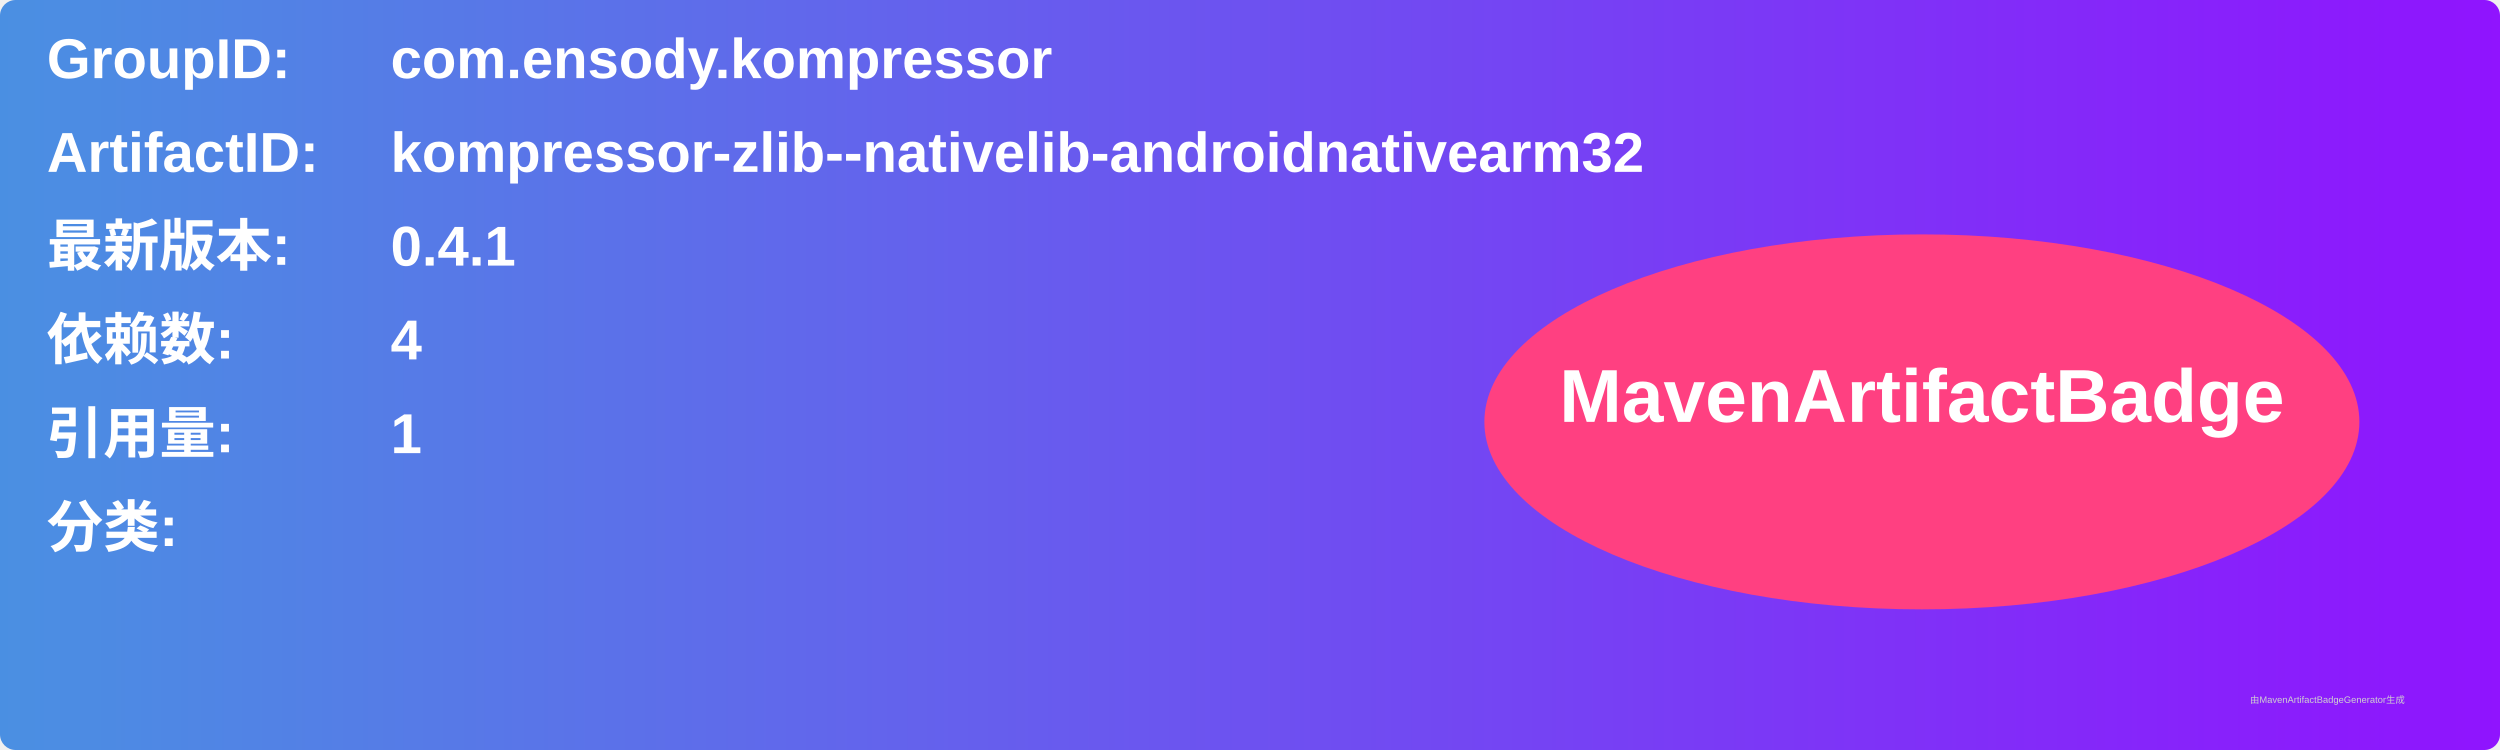
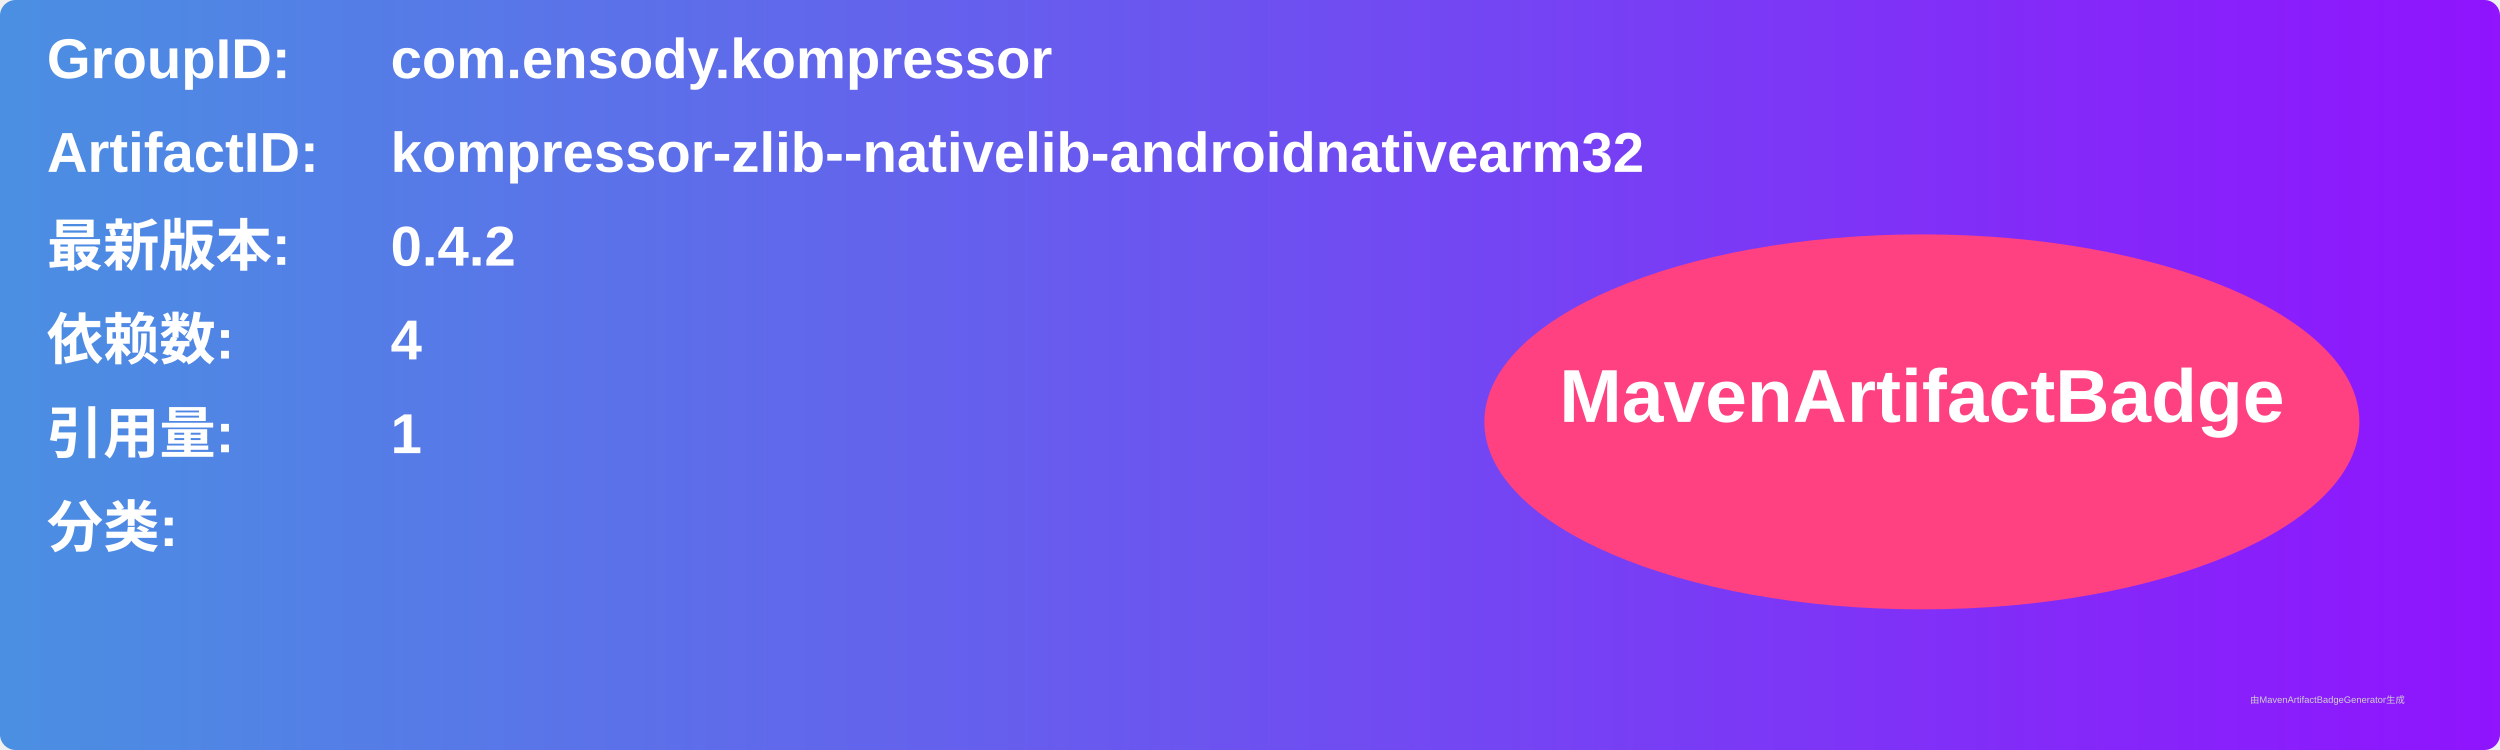
<svg xmlns="http://www.w3.org/2000/svg" width="800" height="240" viewBox="0 0 800 240">
  <linearGradient id="grad" x1="0%" y1="0%" x2="100%" y2="0%">
    <stop offset="0%" stop-color="#4a90e2" />
    <stop offset="100%" stop-color="#9013fe" />
  </linearGradient>
  <rect width="100%" height="100%" rx="5" ry="5" fill="url(#grad)" />
  <g transform="translate(15, 15)">
    <text x="0" y="10" font-family="Arial" font-size="18" fill="white" font-weight="bold" width="260">GroupID:</text>
    <text x="110" y="10" font-family="Arial" font-size="18" fill="white" font-weight="bold" width="460">com.ensody.kompressor</text>
    <text x="0" y="40" font-family="Arial" font-size="18" fill="white" font-weight="bold" width="260">ArtifactID:</text>
    <text x="110" y="40" font-family="Arial" font-size="18" fill="white" font-weight="bold" width="460">kompressor-zlib--nativelib-androidnativearm32</text>
    <text x="0" y="70" font-family="Arial" font-size="18" fill="white" font-weight="bold">最新版本:</text>
    <text x="110" y="70" font-family="Arial" font-size="18" fill="white" font-weight="bold">
-       <tspan font-weight="bold">0.4.1</tspan>
+       <tspan font-weight="bold">0.4.2</tspan>
    </text>
    <text x="0" y="100" font-family="Arial" font-size="18" fill="white" font-weight="bold">依赖数: </text>
    <text x="110" y="100" font-family="Arial" font-size="18" fill="white">
      <tspan font-weight="bold">4</tspan>
    </text>
    <text x="0" y="130" font-family="Arial" font-size="18" fill="white" font-weight="bold">引用量: </text>
    <text x="110" y="130" font-family="Arial" font-size="18" fill="white">
      <tspan font-weight="bold">1</tspan>
    </text>
    <text x="0" y="160" font-family="Arial" font-size="18" fill="white" font-weight="bold">分类:</text>
    <text x="10" y="190" font-family="Arial" font-size="10" fill="white">
      <tspan font-weight="bold" />
    </text>
    <ellipse cx="600" cy="120" rx="140" ry="60" fill="#ff4081" />
    <text x="600" y="120" text-anchor="middle" font-family="Arial" font-size="24" fill="white" font-weight="bold">MavenArtifactBadge</text>
  </g>
  <text x="720" y="225" font-family="Arial" font-size="3" fill="#d0d0d0">由MavenArtifactBadgeGenerator生成</text>
</svg>
